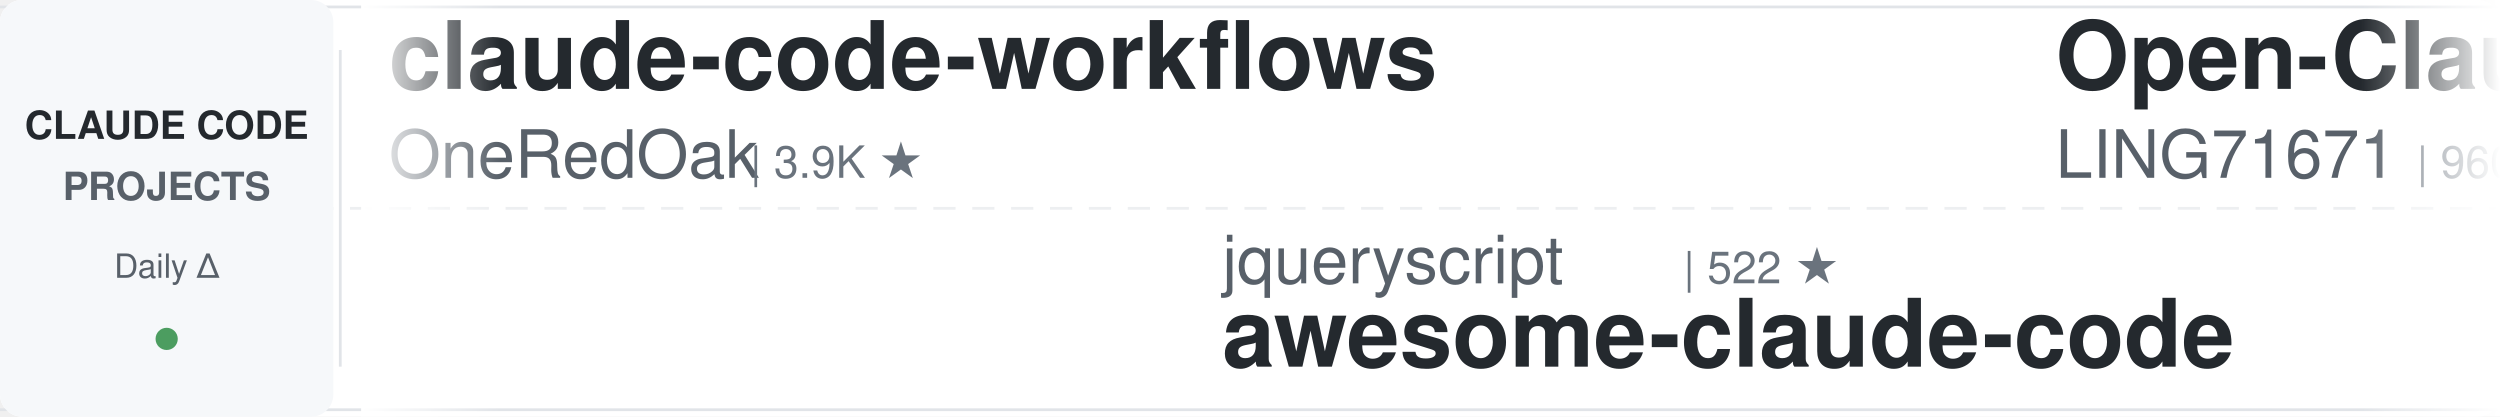
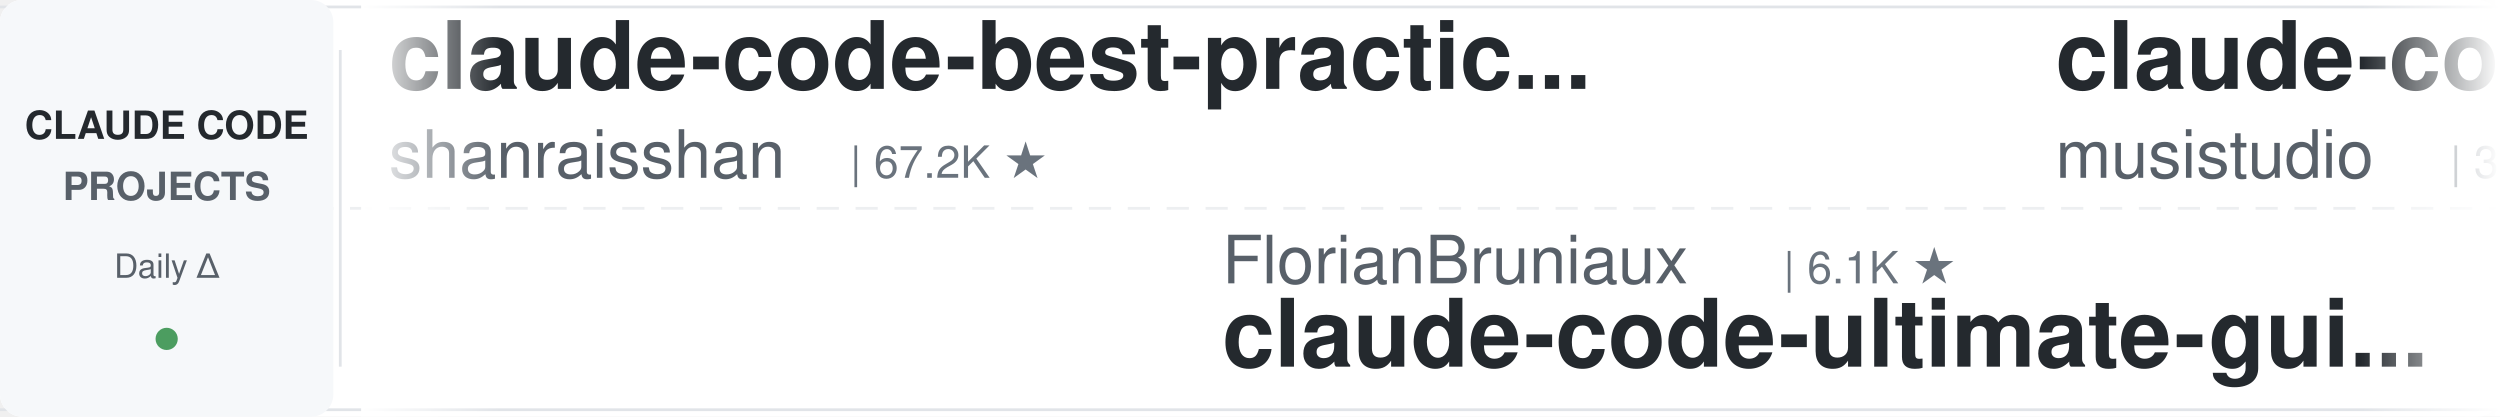
<svg xmlns="http://www.w3.org/2000/svg" width="900" height="150">
  <defs>
    <linearGradient id="leftFade" x1="0%" y1="0%" x2="100%" y2="0%">
      <stop offset="0%" style="stop-color:#ffffff;stop-opacity:1" />
      <stop offset="100%" style="stop-color:#ffffff;stop-opacity:0" />
    </linearGradient>
    <linearGradient id="rightFade" x1="0%" y1="0%" x2="100%" y2="0%">
      <stop offset="0%" style="stop-color:#ffffff;stop-opacity:0" />
      <stop offset="100%" style="stop-color:#ffffff;stop-opacity:1" />
    </linearGradient>
  </defs>
  <rect width="900" height="150" fill="#ffffff" rx="8" />
  <rect x="0" y="2" width="900" height="1" fill="#e1e4e8" />
  <rect x="0" y="147" width="900" height="1" fill="#e1e4e8" />
  <line x1="0" y1="75" x2="900" y2="75" stroke="#e1e4e8" stroke-width="1" stroke-dasharray="8 6" opacity="0.6" />
  <rect x="0" y="0" width="120" height="150" fill="#f6f8fa" rx="8" />
  <text x="60" y="50" font-family="-apple-system, BlinkMacSystemFont, 'Segoe UI', Helvetica, Arial, sans-serif" font-size="14" font-weight="600" fill="#24292e" text-anchor="middle">CLAUDE CODE</text>
  <text x="60" y="72" font-family="-apple-system, BlinkMacSystemFont, 'Segoe UI', Helvetica, Arial, sans-serif" font-size="14" font-weight="600" fill="#586069" text-anchor="middle">PROJECTS</text>
  <text x="60" y="100" font-family="-apple-system, BlinkMacSystemFont, 'Segoe UI', Helvetica, Arial, sans-serif" font-size="12" font-weight="500" fill="#586069" text-anchor="middle">Daily Δ</text>
  <circle cx="60" cy="122" r="4" fill="#22863a" opacity="0.8" />
  <rect x="122" y="18" width="1" height="114" fill="#e1e4e8" />
  <clipPath id="tickerClip">
    <rect x="130" y="0" width="770" height="150" />
  </clipPath>
  <g clip-path="url(#tickerClip)">
    <g id="tickerItems">
      <animateTransform attributeName="transform" attributeType="XML" type="translate" from="0 0" to="-3000 0" dur="54s" repeatCount="indefinite" />
      <g transform="translate(0, 0)">
-         <text x="140" y="32" font-family="-apple-system, BlinkMacSystemFont, 'Segoe UI', Helvetica, Arial, sans-serif" font-size="34" font-weight="600" fill="#24292e">claude-code-workflows</text>
-         <text x="140" y="64" font-family="-apple-system, BlinkMacSystemFont, 'Segoe UI', Helvetica, Arial, sans-serif" font-size="24" font-weight="400" fill="#586069">OneRedOak</text>
-         <text x="270" y="64" font-family="-apple-system, BlinkMacSystemFont, 'Segoe UI', Helvetica, Arial, sans-serif" font-size="16" font-weight="500" fill="#6a737d">| 3.9K ★</text>
+         <text x="140" y="32" font-family="-apple-system, BlinkMacSystemFont, 'Segoe UI', Helvetica, Arial, sans-serif" font-size="34" font-weight="600" fill="#24292e">claude-code-best-practic...</text>
+         <text x="140" y="64" font-family="-apple-system, BlinkMacSystemFont, 'Segoe UI', Helvetica, Arial, sans-serif" font-size="24" font-weight="400" fill="#586069">shanraisshan</text>
+         <text x="306" y="64" font-family="-apple-system, BlinkMacSystemFont, 'Segoe UI', Helvetica, Arial, sans-serif" font-size="16" font-weight="500" fill="#6a737d">| 67.2K ★</text>
      </g>
      <g transform="translate(300, 0)">
-         <text x="140" y="102" font-family="-apple-system, BlinkMacSystemFont, 'Segoe UI', Helvetica, Arial, sans-serif" font-size="24" font-weight="400" fill="#586069">jqueryscript</text>
-         <text x="306" y="102" font-family="-apple-system, BlinkMacSystemFont, 'Segoe UI', Helvetica, Arial, sans-serif" font-size="16" font-weight="500" fill="#6a737d">| 522 ★</text>
-         <text x="140" y="132" font-family="-apple-system, BlinkMacSystemFont, 'Segoe UI', Helvetica, Arial, sans-serif" font-size="34" font-weight="600" fill="#24292e">awesome-claude-code</text>
+         <text x="140" y="102" font-family="-apple-system, BlinkMacSystemFont, 'Segoe UI', Helvetica, Arial, sans-serif" font-size="24" font-weight="400" fill="#586069">FlorianBruniaux</text>
+         <text x="342" y="102" font-family="-apple-system, BlinkMacSystemFont, 'Segoe UI', Helvetica, Arial, sans-serif" font-size="16" font-weight="500" fill="#6a737d">| 6.1K ★</text>
+         <text x="140" y="132" font-family="-apple-system, BlinkMacSystemFont, 'Segoe UI', Helvetica, Arial, sans-serif" font-size="34" font-weight="600" fill="#24292e">claude-code-ultimate-gui...</text>
      </g>
      <g transform="translate(600, 0)">
-         <text x="140" y="32" font-family="-apple-system, BlinkMacSystemFont, 'Segoe UI', Helvetica, Arial, sans-serif" font-size="34" font-weight="600" fill="#24292e">Open-ClaudeCode</text>
-         <text x="140" y="64" font-family="-apple-system, BlinkMacSystemFont, 'Segoe UI', Helvetica, Arial, sans-serif" font-size="24" font-weight="400" fill="#586069">LING71671</text>
-         <text x="270" y="64" font-family="-apple-system, BlinkMacSystemFont, 'Segoe UI', Helvetica, Arial, sans-serif" font-size="16" font-weight="500" fill="#6a737d">| 960 ★</text>
+         <text x="140" y="32" font-family="-apple-system, BlinkMacSystemFont, 'Segoe UI', Helvetica, Arial, sans-serif" font-size="34" font-weight="600" fill="#24292e">claude-code-router</text>
+         <text x="140" y="64" font-family="-apple-system, BlinkMacSystemFont, 'Segoe UI', Helvetica, Arial, sans-serif" font-size="24" font-weight="400" fill="#586069">musistudio</text>
+         <text x="282" y="64" font-family="-apple-system, BlinkMacSystemFont, 'Segoe UI', Helvetica, Arial, sans-serif" font-size="16" font-weight="500" fill="#6a737d">| 37.6K ★</text>
      </g>
      <g transform="translate(900, 0)">
-         <text x="140" y="102" font-family="-apple-system, BlinkMacSystemFont, 'Segoe UI', Helvetica, Arial, sans-serif" font-size="24" font-weight="400" fill="#586069">fuergaosi233</text>
-         <text x="306" y="102" font-family="-apple-system, BlinkMacSystemFont, 'Segoe UI', Helvetica, Arial, sans-serif" font-size="16" font-weight="500" fill="#6a737d">| 2.8K ★</text>
-         <text x="140" y="132" font-family="-apple-system, BlinkMacSystemFont, 'Segoe UI', Helvetica, Arial, sans-serif" font-size="34" font-weight="600" fill="#24292e">claude-code-proxy</text>
+         <text x="140" y="102" font-family="-apple-system, BlinkMacSystemFont, 'Segoe UI', Helvetica, Arial, sans-serif" font-size="24" font-weight="400" fill="#586069">darcyegb</text>
+         <text x="258" y="102" font-family="-apple-system, BlinkMacSystemFont, 'Segoe UI', Helvetica, Arial, sans-serif" font-size="16" font-weight="500" fill="#6a737d">| 772 ★</text>
+         <text x="140" y="132" font-family="-apple-system, BlinkMacSystemFont, 'Segoe UI', Helvetica, Arial, sans-serif" font-size="34" font-weight="600" fill="#24292e">ClaudeCodeAgents</text>
      </g>
      <g transform="translate(1200, 0)">
-         <text x="140" y="32" font-family="-apple-system, BlinkMacSystemFont, 'Segoe UI', Helvetica, Arial, sans-serif" font-size="34" font-weight="600" fill="#24292e">claude-code-ultimate-gui...</text>
-         <text x="140" y="64" font-family="-apple-system, BlinkMacSystemFont, 'Segoe UI', Helvetica, Arial, sans-serif" font-size="24" font-weight="400" fill="#586069">FlorianBruniaux</text>
-         <text x="342" y="64" font-family="-apple-system, BlinkMacSystemFont, 'Segoe UI', Helvetica, Arial, sans-serif" font-size="16" font-weight="500" fill="#6a737d">| 6.1K ★</text>
+         <text x="140" y="32" font-family="-apple-system, BlinkMacSystemFont, 'Segoe UI', Helvetica, Arial, sans-serif" font-size="34" font-weight="600" fill="#24292e">claude-code-book</text>
+         <text x="140" y="64" font-family="-apple-system, BlinkMacSystemFont, 'Segoe UI', Helvetica, Arial, sans-serif" font-size="24" font-weight="400" fill="#586069">lintsinghua</text>
+         <text x="294" y="64" font-family="-apple-system, BlinkMacSystemFont, 'Segoe UI', Helvetica, Arial, sans-serif" font-size="16" font-weight="500" fill="#6a737d">| 4.3K ★</text>
      </g>
      <g transform="translate(1500, 0)">
-         <text x="140" y="102" font-family="-apple-system, BlinkMacSystemFont, 'Segoe UI', Helvetica, Arial, sans-serif" font-size="24" font-weight="400" fill="#586069">Pimzino</text>
-         <text x="246" y="102" font-family="-apple-system, BlinkMacSystemFont, 'Segoe UI', Helvetica, Arial, sans-serif" font-size="16" font-weight="500" fill="#6a737d">| 3.9K ★</text>
-         <text x="140" y="132" font-family="-apple-system, BlinkMacSystemFont, 'Segoe UI', Helvetica, Arial, sans-serif" font-size="34" font-weight="600" fill="#24292e">claude-code-spec-workflo...</text>
+         <text x="140" y="102" font-family="-apple-system, BlinkMacSystemFont, 'Segoe UI', Helvetica, Arial, sans-serif" font-size="24" font-weight="400" fill="#586069">disler</text>
+         <text x="234" y="102" font-family="-apple-system, BlinkMacSystemFont, 'Segoe UI', Helvetica, Arial, sans-serif" font-size="16" font-weight="500" fill="#6a737d">| 3.9K ★</text>
+         <text x="140" y="132" font-family="-apple-system, BlinkMacSystemFont, 'Segoe UI', Helvetica, Arial, sans-serif" font-size="34" font-weight="600" fill="#24292e">claude-code-hooks-master...</text>
      </g>
      <g transform="translate(1800, 0)">
-         <text x="140" y="32" font-family="-apple-system, BlinkMacSystemFont, 'Segoe UI', Helvetica, Arial, sans-serif" font-size="34" font-weight="600" fill="#24292e">awesome-claude-code-tool...</text>
-         <text x="140" y="64" font-family="-apple-system, BlinkMacSystemFont, 'Segoe UI', Helvetica, Arial, sans-serif" font-size="24" font-weight="400" fill="#586069">rohitg00</text>
-         <text x="258" y="64" font-family="-apple-system, BlinkMacSystemFont, 'Segoe UI', Helvetica, Arial, sans-serif" font-size="16" font-weight="500" fill="#6a737d">| 2.7K ★</text>
+         <text x="140" y="32" font-family="-apple-system, BlinkMacSystemFont, 'Segoe UI', Helvetica, Arial, sans-serif" font-size="34" font-weight="600" fill="#24292e">claude-code-tips</text>
+         <text x="140" y="64" font-family="-apple-system, BlinkMacSystemFont, 'Segoe UI', Helvetica, Arial, sans-serif" font-size="24" font-weight="400" fill="#586069">ykdojo</text>
+         <text x="234" y="64" font-family="-apple-system, BlinkMacSystemFont, 'Segoe UI', Helvetica, Arial, sans-serif" font-size="16" font-weight="500" fill="#6a737d">| 10.2K ★</text>
      </g>
      <g transform="translate(2100, 0)">
-         <text x="140" y="102" font-family="-apple-system, BlinkMacSystemFont, 'Segoe UI', Helvetica, Arial, sans-serif" font-size="24" font-weight="400" fill="#586069">AprilNEA</text>
-         <text x="258" y="102" font-family="-apple-system, BlinkMacSystemFont, 'Segoe UI', Helvetica, Arial, sans-serif" font-size="16" font-weight="500" fill="#6a737d">| 393 ★</text>
+         <text x="140" y="102" font-family="-apple-system, BlinkMacSystemFont, 'Segoe UI', Helvetica, Arial, sans-serif" font-size="24" font-weight="400" fill="#586069">zebbern</text>
+         <text x="246" y="102" font-family="-apple-system, BlinkMacSystemFont, 'Segoe UI', Helvetica, Arial, sans-serif" font-size="16" font-weight="500" fill="#6a737d">| 4.6K ★</text>
+         <text x="140" y="132" font-family="-apple-system, BlinkMacSystemFont, 'Segoe UI', Helvetica, Arial, sans-serif" font-size="34" font-weight="600" fill="#24292e">claude-code-guide</text>
+       </g>
+       <g transform="translate(2400, 0)">
+         <text x="140" y="32" font-family="-apple-system, BlinkMacSystemFont, 'Segoe UI', Helvetica, Arial, sans-serif" font-size="34" font-weight="600" fill="#24292e">claude-code-analysis</text>
+         <text x="140" y="64" font-family="-apple-system, BlinkMacSystemFont, 'Segoe UI', Helvetica, Arial, sans-serif" font-size="24" font-weight="400" fill="#586069">liuup</text>
+         <text x="222" y="64" font-family="-apple-system, BlinkMacSystemFont, 'Segoe UI', Helvetica, Arial, sans-serif" font-size="16" font-weight="500" fill="#6a737d">| 4.0K ★</text>
+       </g>
+       <g transform="translate(2700, 0)">
+         <text x="140" y="102" font-family="-apple-system, BlinkMacSystemFont, 'Segoe UI', Helvetica, Arial, sans-serif" font-size="24" font-weight="400" fill="#586069">hangsman</text>
+         <text x="258" y="102" font-family="-apple-system, BlinkMacSystemFont, 'Segoe UI', Helvetica, Arial, sans-serif" font-size="16" font-weight="500" fill="#6a737d">| 797 ★</text>
        <text x="140" y="132" font-family="-apple-system, BlinkMacSystemFont, 'Segoe UI', Helvetica, Arial, sans-serif" font-size="34" font-weight="600" fill="#24292e">claude-code-source</text>
      </g>
-       <g transform="translate(2400, 0)">
-         <text x="140" y="32" font-family="-apple-system, BlinkMacSystemFont, 'Segoe UI', Helvetica, Arial, sans-serif" font-size="34" font-weight="600" fill="#24292e">claude-code-from-scratch</text>
-         <text x="140" y="64" font-family="-apple-system, BlinkMacSystemFont, 'Segoe UI', Helvetica, Arial, sans-serif" font-size="24" font-weight="400" fill="#586069">Windy3f3f3f3f</text>
-         <text x="318" y="64" font-family="-apple-system, BlinkMacSystemFont, 'Segoe UI', Helvetica, Arial, sans-serif" font-size="16" font-weight="500" fill="#6a737d">| 2.7K ★</text>
-       </g>
-       <g transform="translate(2700, 0)">
-         <text x="140" y="102" font-family="-apple-system, BlinkMacSystemFont, 'Segoe UI', Helvetica, Arial, sans-serif" font-size="24" font-weight="400" fill="#586069">ponponon</text>
-         <text x="258" y="102" font-family="-apple-system, BlinkMacSystemFont, 'Segoe UI', Helvetica, Arial, sans-serif" font-size="16" font-weight="500" fill="#6a737d">| 2.3K ★</text>
-         <text x="140" y="132" font-family="-apple-system, BlinkMacSystemFont, 'Segoe UI', Helvetica, Arial, sans-serif" font-size="34" font-weight="600" fill="#24292e">claude_code_src</text>
-       </g>
      <g transform="translate(3000, 0)">
-         <text x="140" y="32" font-family="-apple-system, BlinkMacSystemFont, 'Segoe UI', Helvetica, Arial, sans-serif" font-size="34" font-weight="600" fill="#24292e">claude-code-workflows</text>
-         <text x="140" y="64" font-family="-apple-system, BlinkMacSystemFont, 'Segoe UI', Helvetica, Arial, sans-serif" font-size="24" font-weight="400" fill="#586069">OneRedOak</text>
-         <text x="270" y="64" font-family="-apple-system, BlinkMacSystemFont, 'Segoe UI', Helvetica, Arial, sans-serif" font-size="16" font-weight="500" fill="#6a737d">| 3.9K ★</text>
+         <text x="140" y="32" font-family="-apple-system, BlinkMacSystemFont, 'Segoe UI', Helvetica, Arial, sans-serif" font-size="34" font-weight="600" fill="#24292e">claude-code-best-practic...</text>
+         <text x="140" y="64" font-family="-apple-system, BlinkMacSystemFont, 'Segoe UI', Helvetica, Arial, sans-serif" font-size="24" font-weight="400" fill="#586069">shanraisshan</text>
+         <text x="306" y="64" font-family="-apple-system, BlinkMacSystemFont, 'Segoe UI', Helvetica, Arial, sans-serif" font-size="16" font-weight="500" fill="#6a737d">| 67.2K ★</text>
      </g>
      <g transform="translate(3300, 0)">
-         <text x="140" y="102" font-family="-apple-system, BlinkMacSystemFont, 'Segoe UI', Helvetica, Arial, sans-serif" font-size="24" font-weight="400" fill="#586069">jqueryscript</text>
-         <text x="306" y="102" font-family="-apple-system, BlinkMacSystemFont, 'Segoe UI', Helvetica, Arial, sans-serif" font-size="16" font-weight="500" fill="#6a737d">| 522 ★</text>
-         <text x="140" y="132" font-family="-apple-system, BlinkMacSystemFont, 'Segoe UI', Helvetica, Arial, sans-serif" font-size="34" font-weight="600" fill="#24292e">awesome-claude-code</text>
+         <text x="140" y="102" font-family="-apple-system, BlinkMacSystemFont, 'Segoe UI', Helvetica, Arial, sans-serif" font-size="24" font-weight="400" fill="#586069">FlorianBruniaux</text>
+         <text x="342" y="102" font-family="-apple-system, BlinkMacSystemFont, 'Segoe UI', Helvetica, Arial, sans-serif" font-size="16" font-weight="500" fill="#6a737d">| 6.1K ★</text>
+         <text x="140" y="132" font-family="-apple-system, BlinkMacSystemFont, 'Segoe UI', Helvetica, Arial, sans-serif" font-size="34" font-weight="600" fill="#24292e">claude-code-ultimate-gui...</text>
      </g>
      <g transform="translate(3600, 0)">
-         <text x="140" y="32" font-family="-apple-system, BlinkMacSystemFont, 'Segoe UI', Helvetica, Arial, sans-serif" font-size="34" font-weight="600" fill="#24292e">Open-ClaudeCode</text>
-         <text x="140" y="64" font-family="-apple-system, BlinkMacSystemFont, 'Segoe UI', Helvetica, Arial, sans-serif" font-size="24" font-weight="400" fill="#586069">LING71671</text>
-         <text x="270" y="64" font-family="-apple-system, BlinkMacSystemFont, 'Segoe UI', Helvetica, Arial, sans-serif" font-size="16" font-weight="500" fill="#6a737d">| 960 ★</text>
+         <text x="140" y="32" font-family="-apple-system, BlinkMacSystemFont, 'Segoe UI', Helvetica, Arial, sans-serif" font-size="34" font-weight="600" fill="#24292e">claude-code-router</text>
+         <text x="140" y="64" font-family="-apple-system, BlinkMacSystemFont, 'Segoe UI', Helvetica, Arial, sans-serif" font-size="24" font-weight="400" fill="#586069">musistudio</text>
+         <text x="282" y="64" font-family="-apple-system, BlinkMacSystemFont, 'Segoe UI', Helvetica, Arial, sans-serif" font-size="16" font-weight="500" fill="#6a737d">| 37.6K ★</text>
      </g>
      <g transform="translate(3900, 0)">
-         <text x="140" y="102" font-family="-apple-system, BlinkMacSystemFont, 'Segoe UI', Helvetica, Arial, sans-serif" font-size="24" font-weight="400" fill="#586069">fuergaosi233</text>
-         <text x="306" y="102" font-family="-apple-system, BlinkMacSystemFont, 'Segoe UI', Helvetica, Arial, sans-serif" font-size="16" font-weight="500" fill="#6a737d">| 2.8K ★</text>
-         <text x="140" y="132" font-family="-apple-system, BlinkMacSystemFont, 'Segoe UI', Helvetica, Arial, sans-serif" font-size="34" font-weight="600" fill="#24292e">claude-code-proxy</text>
+         <text x="140" y="102" font-family="-apple-system, BlinkMacSystemFont, 'Segoe UI', Helvetica, Arial, sans-serif" font-size="24" font-weight="400" fill="#586069">darcyegb</text>
+         <text x="258" y="102" font-family="-apple-system, BlinkMacSystemFont, 'Segoe UI', Helvetica, Arial, sans-serif" font-size="16" font-weight="500" fill="#6a737d">| 772 ★</text>
+         <text x="140" y="132" font-family="-apple-system, BlinkMacSystemFont, 'Segoe UI', Helvetica, Arial, sans-serif" font-size="34" font-weight="600" fill="#24292e">ClaudeCodeAgents</text>
      </g>
    </g>
  </g>
  <rect x="130" y="0" width="50" height="150" fill="url(#leftFade)" />
  <rect x="850" y="0" width="50" height="150" fill="url(#rightFade)" />
</svg>
